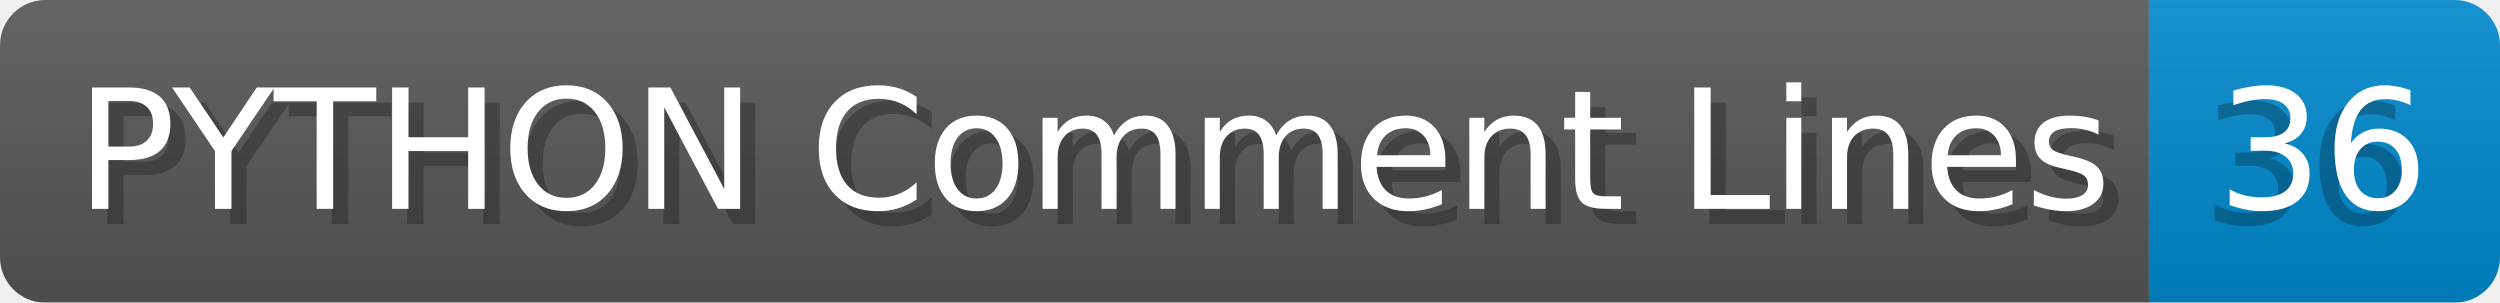
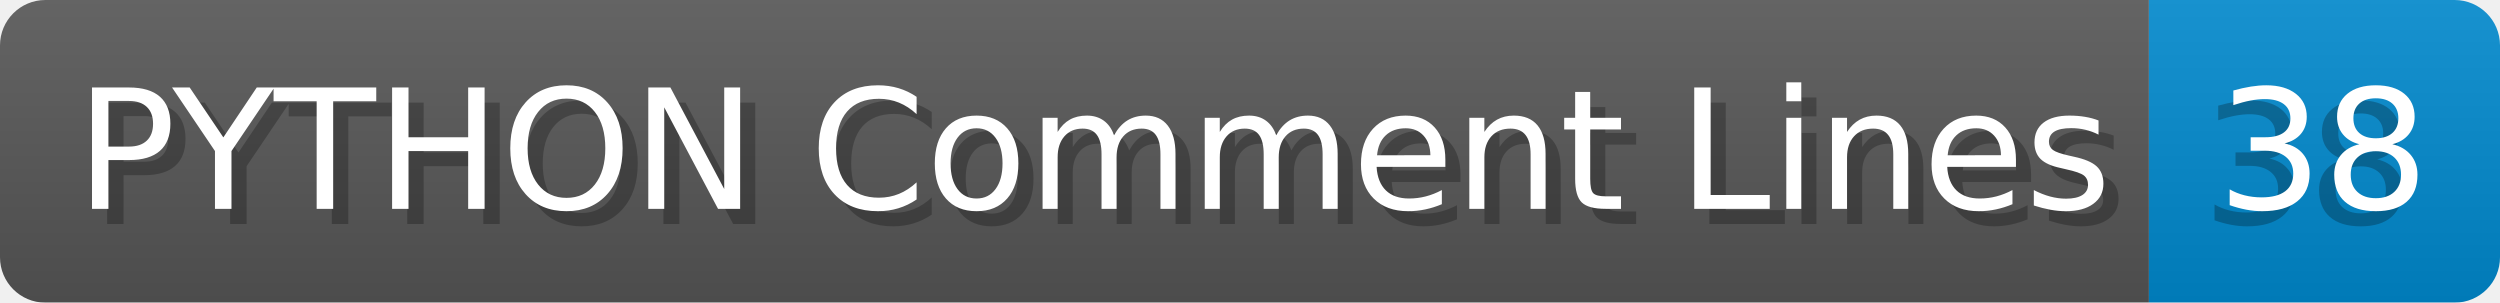
- <svg xmlns="http://www.w3.org/2000/svg" width="165.2" height="20" viewBox="0 0 1652.0 200" role="img" aria-label="PYTHON Comment Lines: 36">
+ <svg xmlns="http://www.w3.org/2000/svg" width="165.2" height="20" viewBox="0 0 1652.0 200" role="img" aria-label="PYTHON Comment Lines: 38">
  <linearGradient id="a" x2="0" y2="100%">
    <stop offset="0" stop-opacity=".1" stop-color="#EEE" />
    <stop offset="1" stop-opacity=".1" />
  </linearGradient>
  <mask id="m">
    <rect width="1652.0" height="200" rx="30" fill="#FFF" />
  </mask>
  <g mask="url(#m)">
    <rect width="1420.0" height="200" fill="#555" />
    <rect width="232.0" height="200" fill="#08C" x="1420.0" />
    <rect width="1652.0" height="200" fill="url(#a)" />
  </g>
  <g aria-hidden="true" fill="#fff" text-anchor="start" font-family="Verdana,DejaVu Sans,sans-serif" font-size="110">
    <text x="60" y="148" textLength="1320.0" fill="#000" opacity="0.25">PYTHON Comment Lines</text>
    <text x="50" y="138" textLength="1320.0">PYTHON Comment Lines</text>
-     <text x="1455.0" y="148" textLength="132.0" fill="#000" opacity="0.25">36</text>
-     <text x="1465.0" y="138" textLength="132.0">36</text>
+     <text x="1455.0" y="148" textLength="132.0" fill="#000" opacity="0.25">38</text>
+     <text x="1465.0" y="138" textLength="132.0">38</text>
  </g>
</svg>
